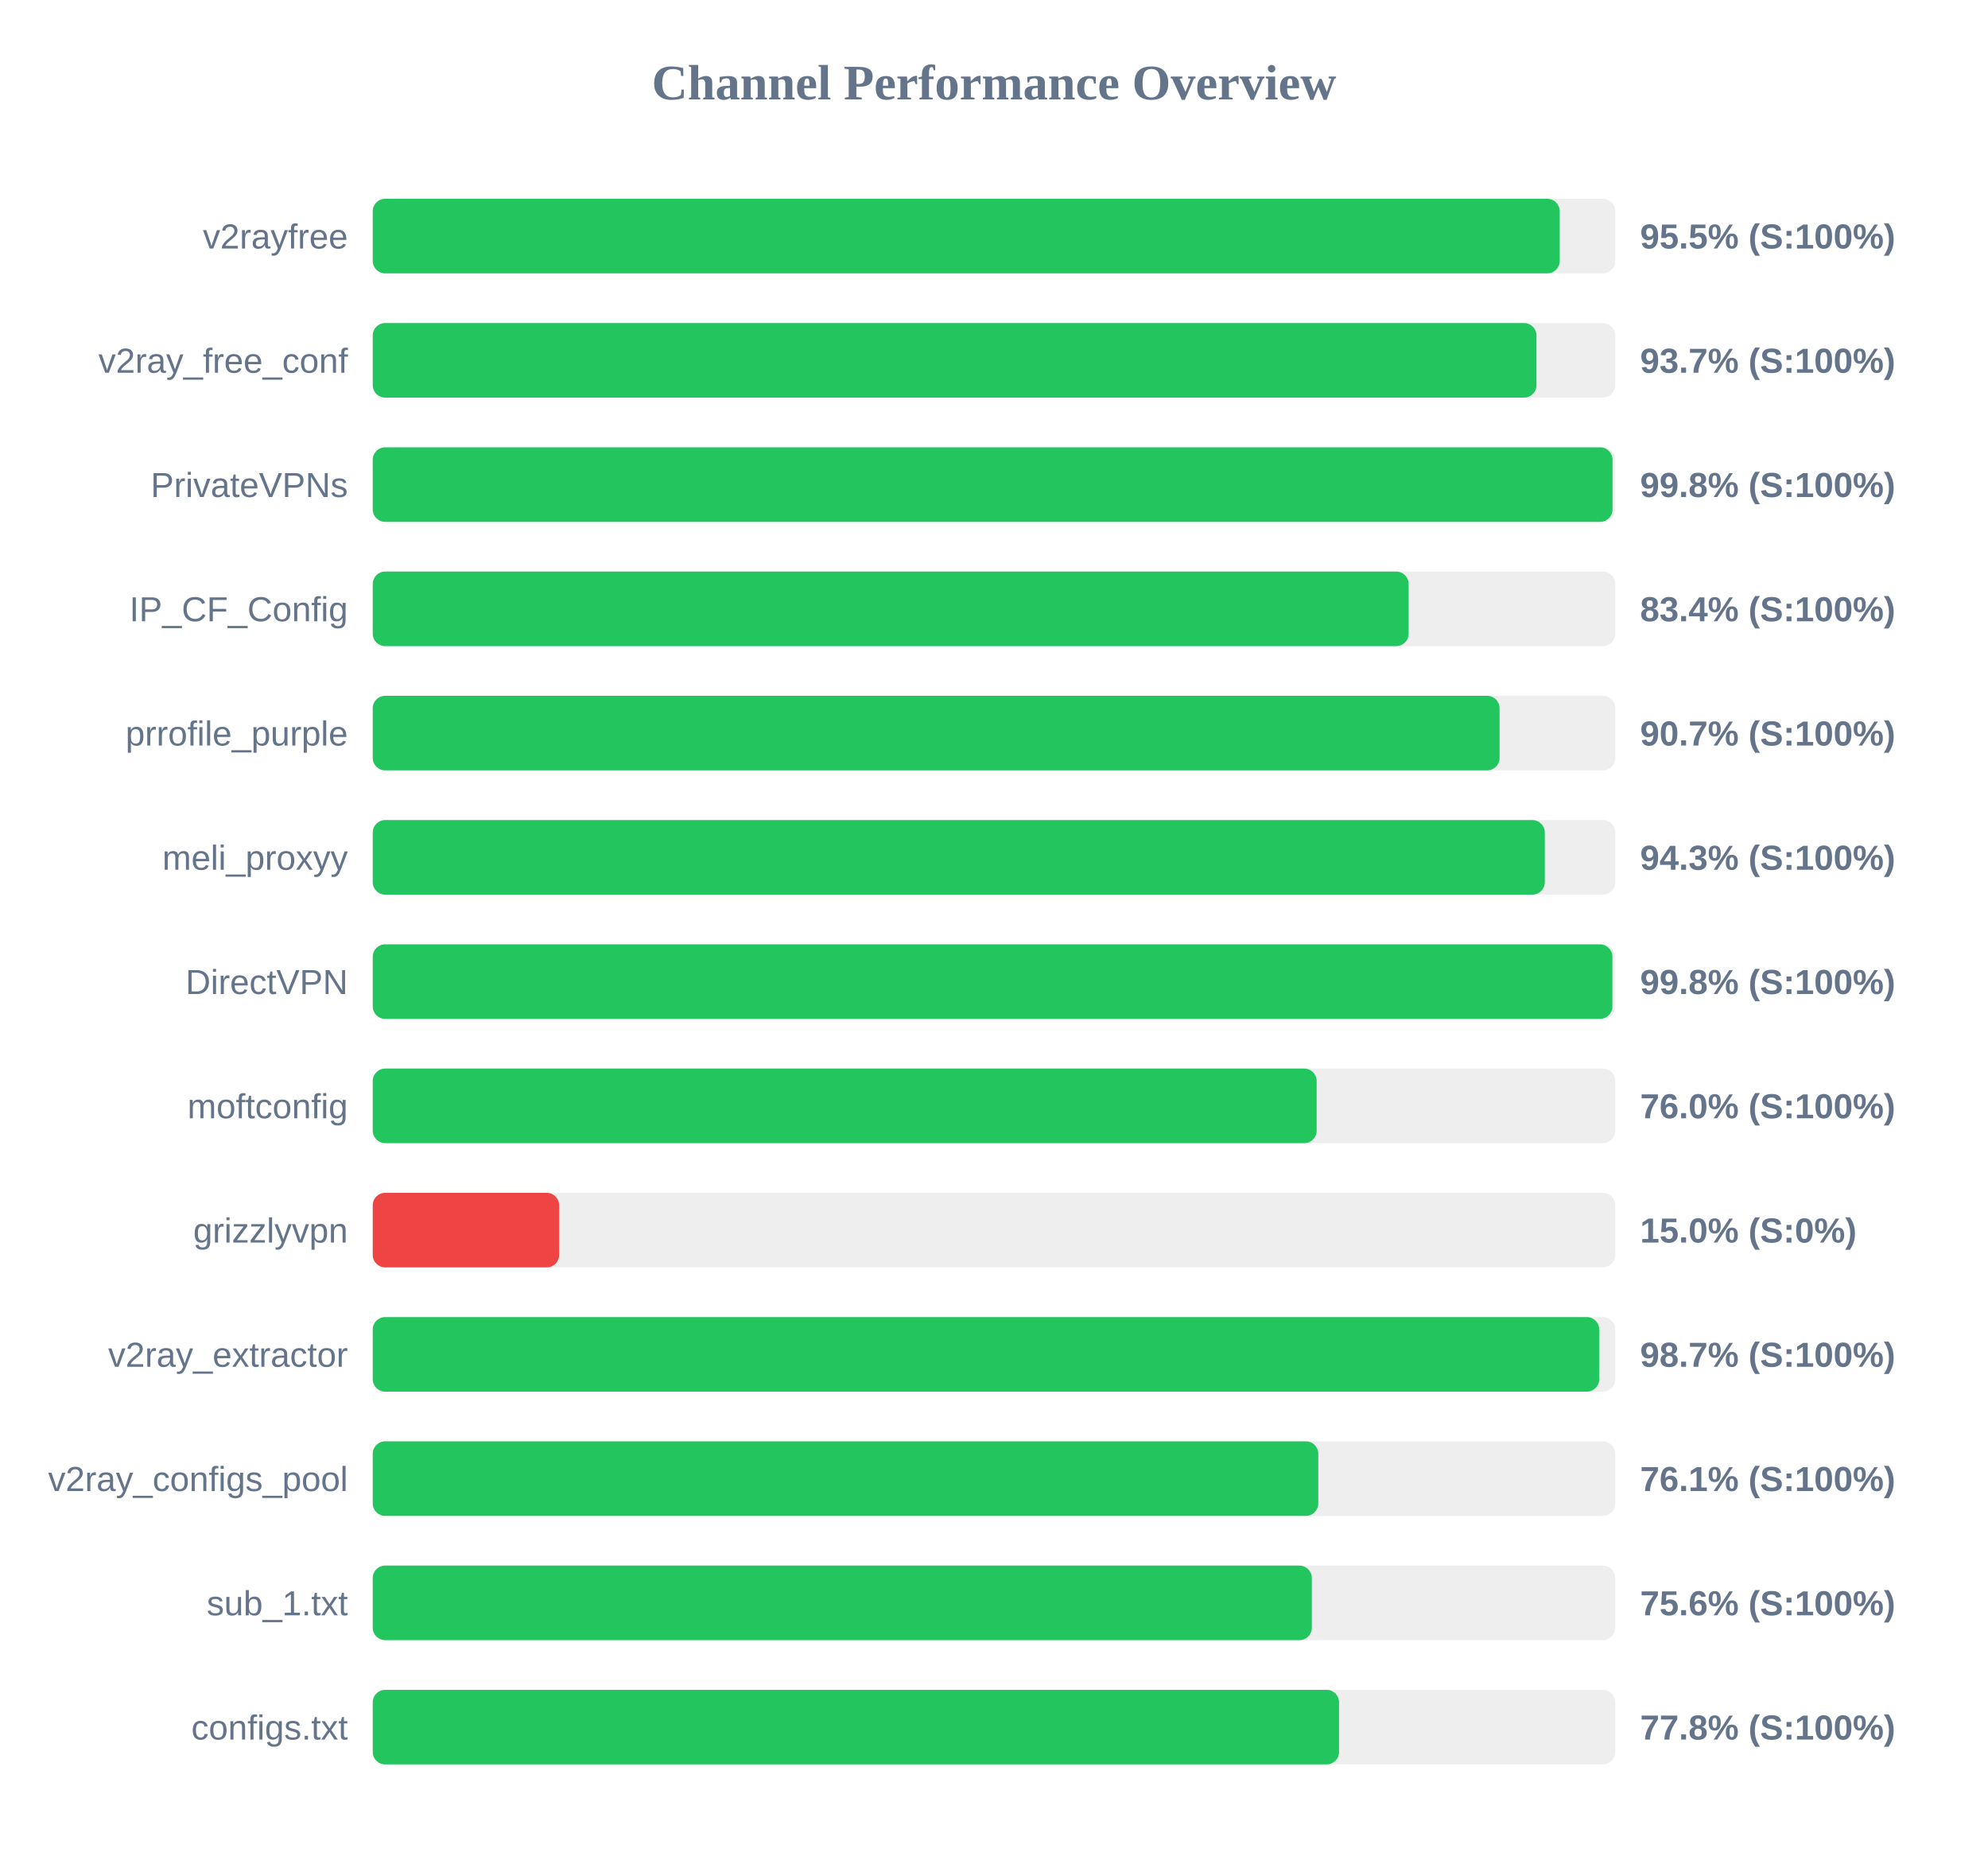
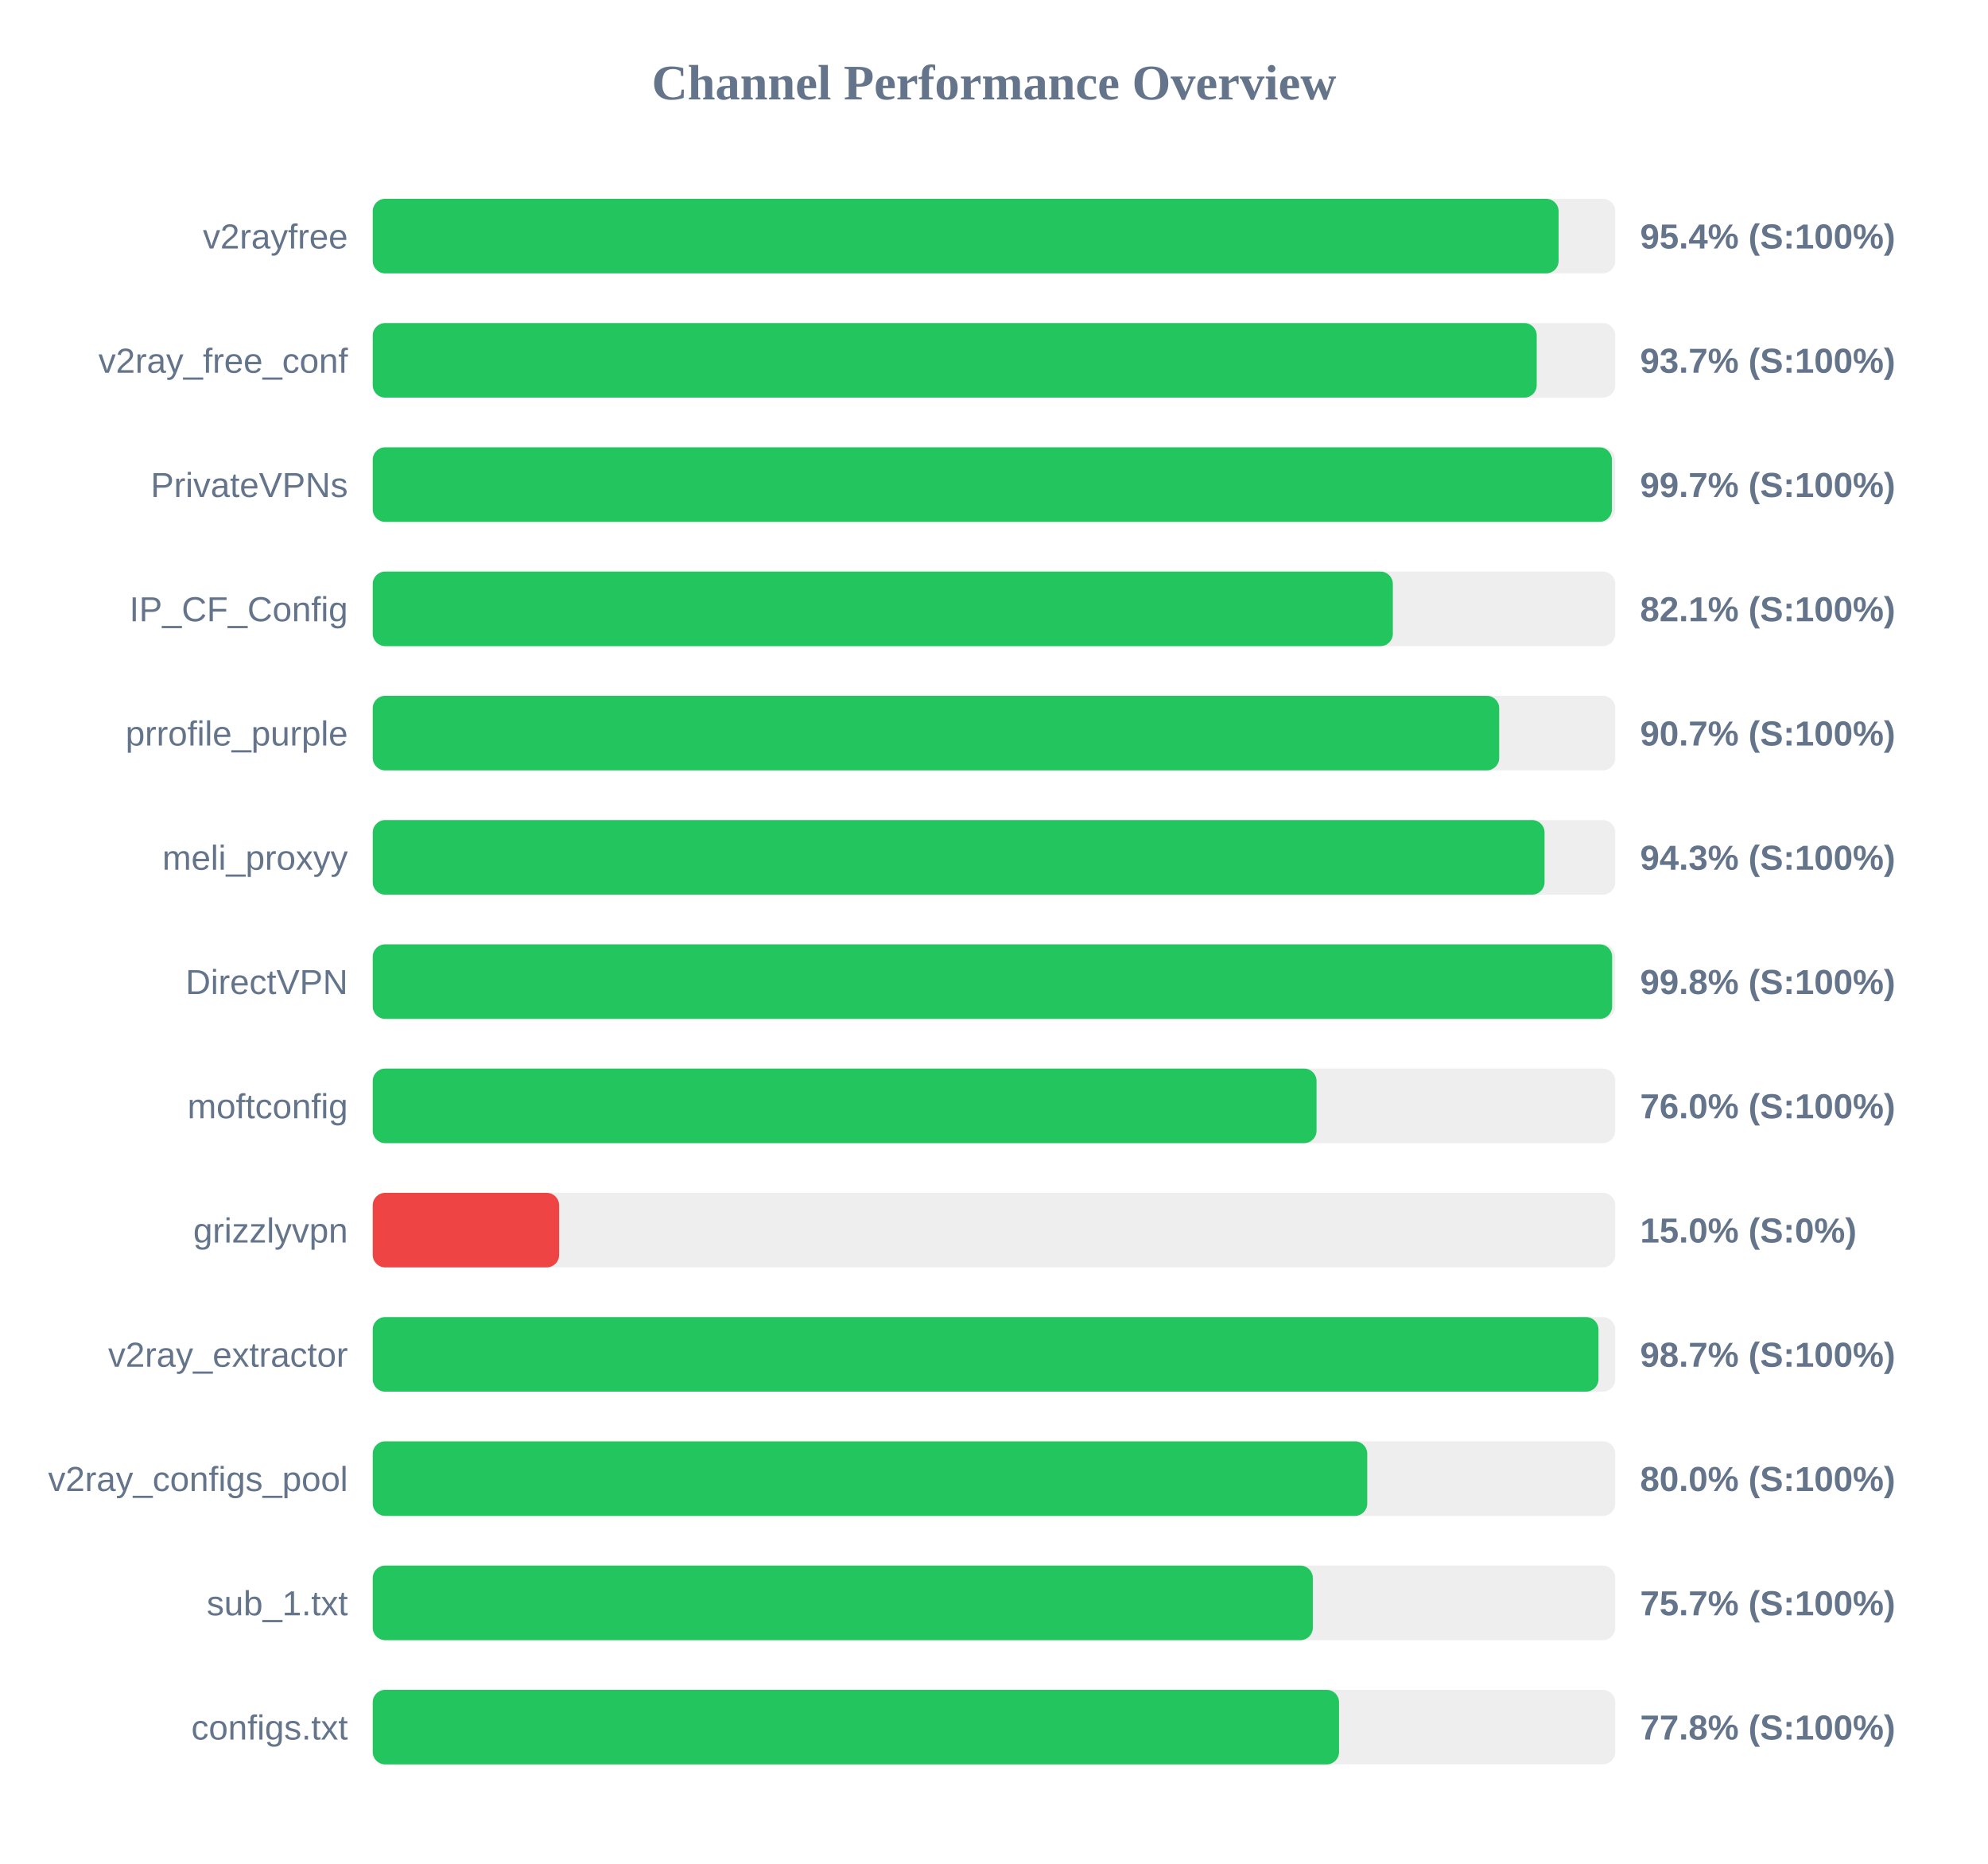
<svg xmlns="http://www.w3.org/2000/svg" width="800" height="750" version="1.1">
  <style>
        .row { font: 14px Arial; fill: #64748b; }
        .score { font: bold 14px Arial; fill: #64748b; }
    </style>
  <text x="400" y="40" text-anchor="middle" font-size="20px" font-weight="bold" fill="#64748b">Channel Performance Overview</text>
  <rect x="150" y="80" width="500" height="30" fill="#eee" rx="5" />
-   <rect x="150" y="80" width="477.65" height="30" fill="#22c55e" rx="5" />
+   <rect x="150" y="80" width="477.2" height="30" fill="#22c55e" rx="5" />
  <text x="140" y="100" text-anchor="end" class="row">v2rayfree</text>
-   <text x="660" y="100" text-anchor="start" class="score">95.5% (S:100%)</text>
+   <text x="660" y="100" text-anchor="start" class="score">95.4% (S:100%)</text>
  <rect x="150" y="130" width="500" height="30" fill="#eee" rx="5" />
-   <rect x="150" y="130" width="468.3" height="30" fill="#22c55e" rx="5" />
+   <rect x="150" y="130" width="468.4" height="30" fill="#22c55e" rx="5" />
  <text x="140" y="150" text-anchor="end" class="row">v2ray_free_conf</text>
  <text x="660" y="150" text-anchor="start" class="score">93.7% (S:100%)</text>
  <rect x="150" y="180" width="500" height="30" fill="#eee" rx="5" />
-   <rect x="150" y="180" width="498.9" height="30" fill="#22c55e" rx="5" />
+   <rect x="150" y="180" width="498.65" height="30" fill="#22c55e" rx="5" />
  <text x="140" y="200" text-anchor="end" class="row">PrivateVPNs</text>
-   <text x="660" y="200" text-anchor="start" class="score">99.8% (S:100%)</text>
+   <text x="660" y="200" text-anchor="start" class="score">99.7% (S:100%)</text>
  <rect x="150" y="230" width="500" height="30" fill="#eee" rx="5" />
-   <rect x="150" y="230" width="416.85" height="30" fill="#22c55e" rx="5" />
+   <rect x="150" y="230" width="410.5" height="30" fill="#22c55e" rx="5" />
  <text x="140" y="250" text-anchor="end" class="row">IP_CF_Config</text>
-   <text x="660" y="250" text-anchor="start" class="score">83.4% (S:100%)</text>
+   <text x="660" y="250" text-anchor="start" class="score">82.1% (S:100%)</text>
  <rect x="150" y="280" width="500" height="30" fill="#eee" rx="5" />
-   <rect x="150" y="280" width="453.45" height="30" fill="#22c55e" rx="5" />
+   <rect x="150" y="280" width="453.3" height="30" fill="#22c55e" rx="5" />
  <text x="140" y="300" text-anchor="end" class="row">prrofile_purple</text>
  <text x="660" y="300" text-anchor="start" class="score">90.7% (S:100%)</text>
  <rect x="150" y="330" width="500" height="30" fill="#eee" rx="5" />
-   <rect x="150" y="330" width="471.65" height="30" fill="#22c55e" rx="5" />
+   <rect x="150" y="330" width="471.55" height="30" fill="#22c55e" rx="5" />
  <text x="140" y="350" text-anchor="end" class="row">meli_proxyy</text>
  <text x="660" y="350" text-anchor="start" class="score">94.3% (S:100%)</text>
  <rect x="150" y="380" width="500" height="30" fill="#eee" rx="5" />
-   <rect x="150" y="380" width="498.85" height="30" fill="#22c55e" rx="5" />
+   <rect x="150" y="380" width="498.75" height="30" fill="#22c55e" rx="5" />
  <text x="140" y="400" text-anchor="end" class="row">DirectVPN</text>
  <text x="660" y="400" text-anchor="start" class="score">99.8% (S:100%)</text>
  <rect x="150" y="430" width="500" height="30" fill="#eee" rx="5" />
-   <rect x="150" y="430" width="379.85" height="30" fill="#22c55e" rx="5" />
+   <rect x="150" y="430" width="379.8" height="30" fill="#22c55e" rx="5" />
  <text x="140" y="450" text-anchor="end" class="row">moftconfig</text>
  <text x="660" y="450" text-anchor="start" class="score">76.0% (S:100%)</text>
  <rect x="150" y="480" width="500" height="30" fill="#eee" rx="5" />
  <rect x="150" y="480" width="75.0" height="30" fill="#ef4444" rx="5" />
  <text x="140" y="500" text-anchor="end" class="row">grizzlyvpn</text>
  <text x="660" y="500" text-anchor="start" class="score">15.0% (S:0%)</text>
  <rect x="150" y="530" width="500" height="30" fill="#eee" rx="5" />
-   <rect x="150" y="530" width="493.55" height="30" fill="#22c55e" rx="5" />
+   <rect x="150" y="530" width="493.25" height="30" fill="#22c55e" rx="5" />
  <text x="140" y="550" text-anchor="end" class="row">v2ray_extractor</text>
  <text x="660" y="550" text-anchor="start" class="score">98.7% (S:100%)</text>
  <rect x="150" y="580" width="500" height="30" fill="#eee" rx="5" />
-   <rect x="150" y="580" width="380.5" height="30" fill="#22c55e" rx="5" />
+   <rect x="150" y="580" width="400.2" height="30" fill="#22c55e" rx="5" />
  <text x="140" y="600" text-anchor="end" class="row">v2ray_configs_pool</text>
-   <text x="660" y="600" text-anchor="start" class="score">76.1% (S:100%)</text>
+   <text x="660" y="600" text-anchor="start" class="score">80.0% (S:100%)</text>
  <rect x="150" y="630" width="500" height="30" fill="#eee" rx="5" />
-   <rect x="150" y="630" width="377.9" height="30" fill="#22c55e" rx="5" />
+   <rect x="150" y="630" width="378.3" height="30" fill="#22c55e" rx="5" />
  <text x="140" y="650" text-anchor="end" class="row">sub_1.txt</text>
-   <text x="660" y="650" text-anchor="start" class="score">75.6% (S:100%)</text>
+   <text x="660" y="650" text-anchor="start" class="score">75.7% (S:100%)</text>
  <rect x="150" y="680" width="500" height="30" fill="#eee" rx="5" />
  <rect x="150" y="680" width="388.85" height="30" fill="#22c55e" rx="5" />
  <text x="140" y="700" text-anchor="end" class="row">configs.txt</text>
  <text x="660" y="700" text-anchor="start" class="score">77.8% (S:100%)</text>
</svg>
